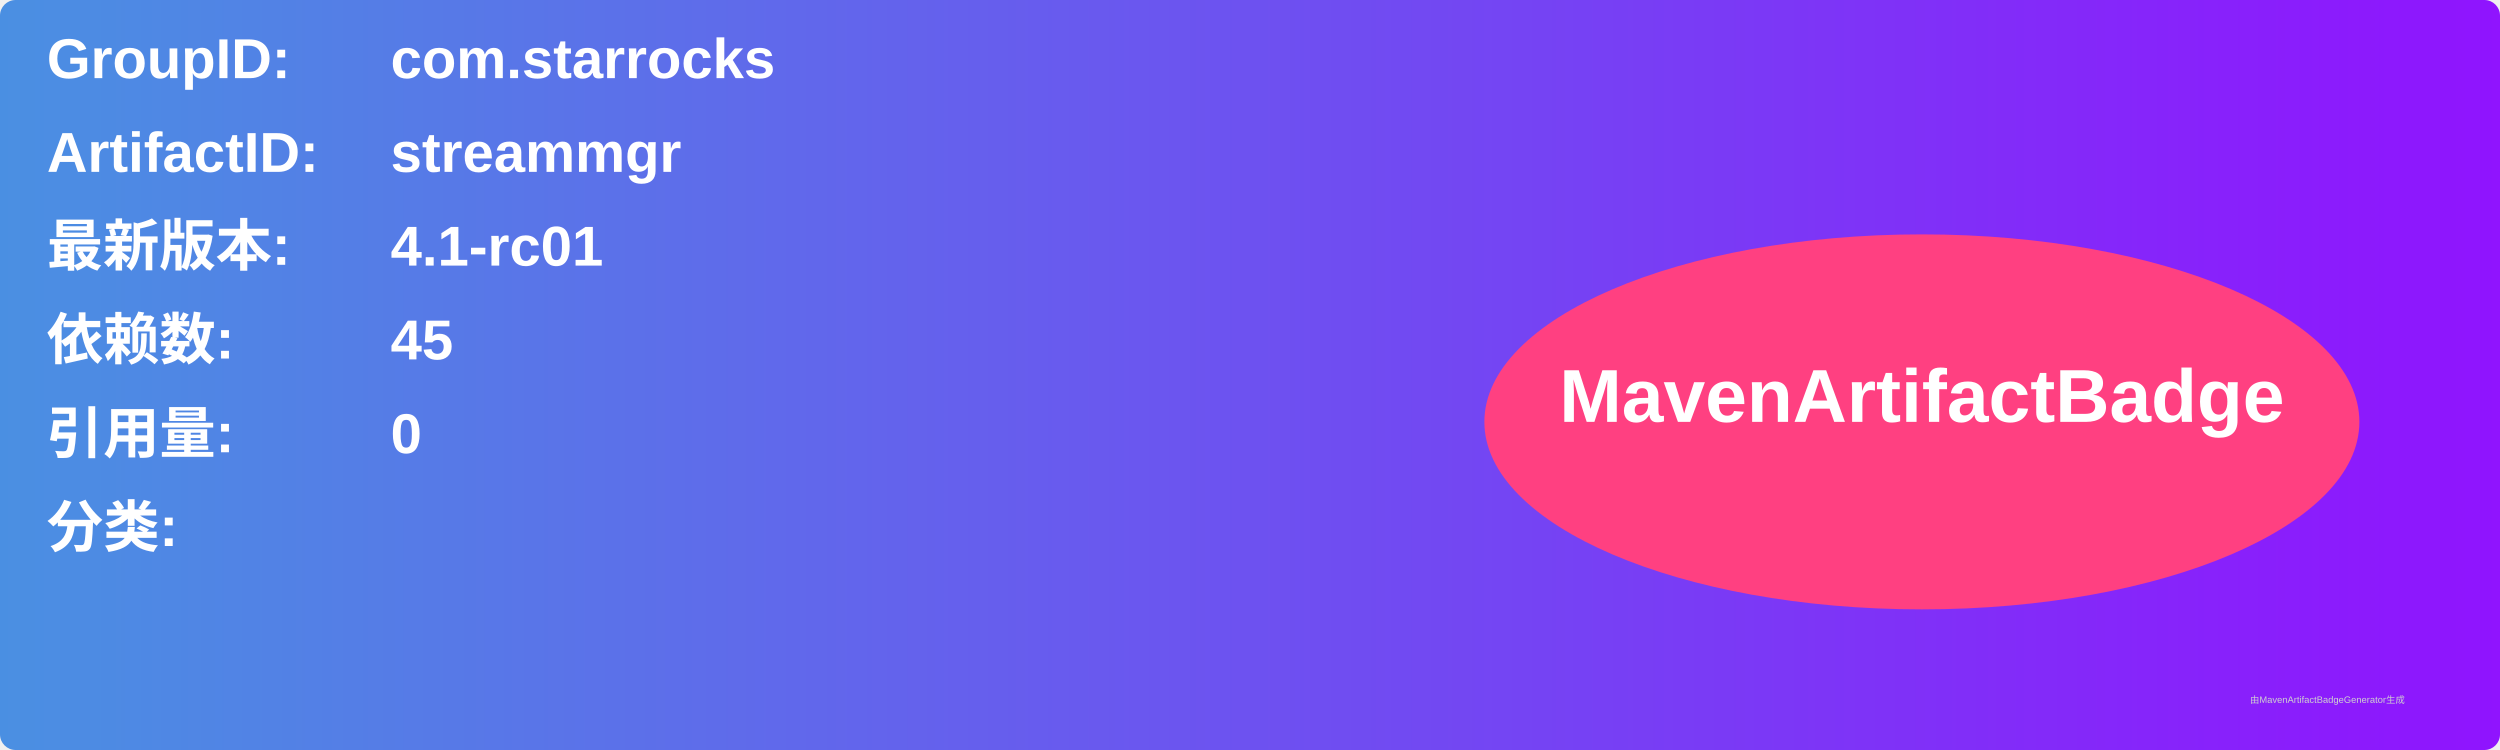
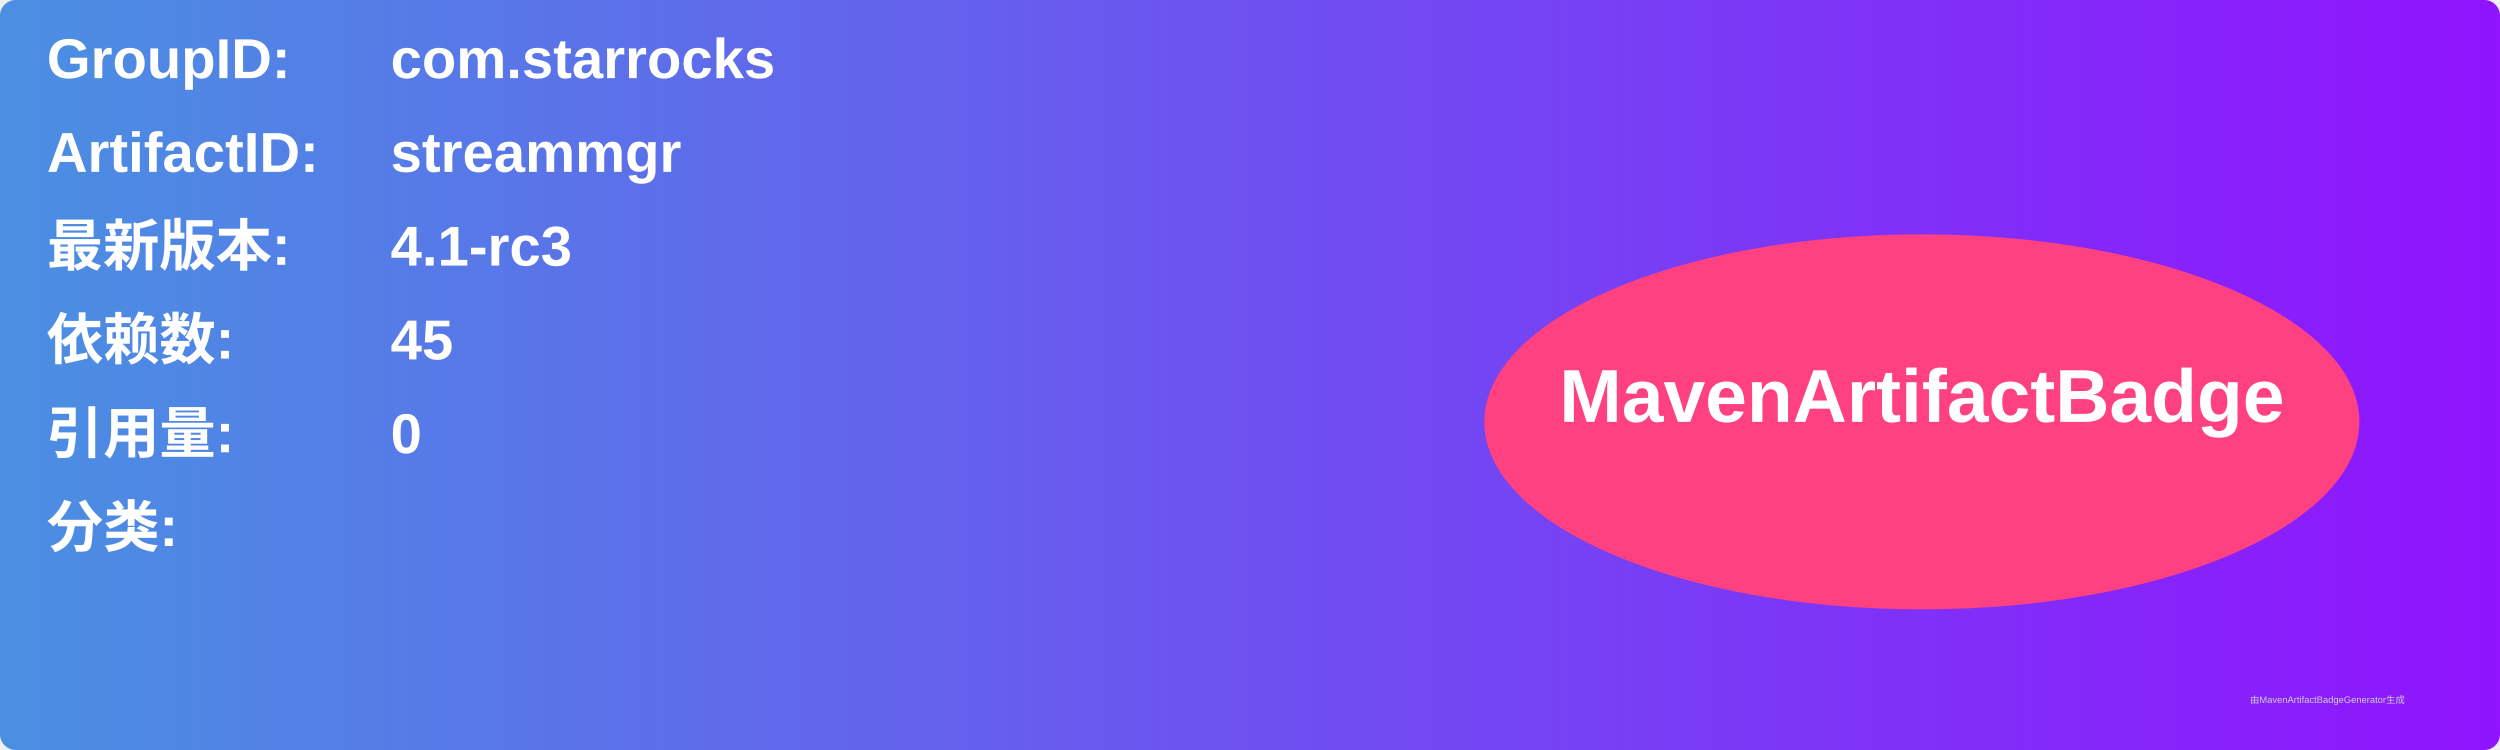
<svg xmlns="http://www.w3.org/2000/svg" width="800" height="240" viewBox="0 0 800 240">
  <linearGradient id="grad" x1="0%" y1="0%" x2="100%" y2="0%">
    <stop offset="0%" stop-color="#4a90e2" />
    <stop offset="100%" stop-color="#9013fe" />
  </linearGradient>
  <rect width="100%" height="100%" rx="5" ry="5" fill="url(#grad)" />
  <g transform="translate(15, 15)">
    <text x="0" y="10" font-family="Arial" font-size="18" fill="white" font-weight="bold" width="260">GroupID:</text>
    <text x="110" y="10" font-family="Arial" font-size="18" fill="white" font-weight="bold" width="460">com.starrocks</text>
    <text x="0" y="40" font-family="Arial" font-size="18" fill="white" font-weight="bold" width="260">ArtifactID:</text>
    <text x="110" y="40" font-family="Arial" font-size="18" fill="white" font-weight="bold" width="460">streammgr</text>
    <text x="0" y="70" font-family="Arial" font-size="18" fill="white" font-weight="bold">最新版本:</text>
    <text x="110" y="70" font-family="Arial" font-size="18" fill="white" font-weight="bold">
-       <tspan font-weight="bold">4.1-rc01</tspan>
+       <tspan font-weight="bold">4.1-rc3</tspan>
    </text>
    <text x="0" y="100" font-family="Arial" font-size="18" fill="white" font-weight="bold">依赖数: </text>
    <text x="110" y="100" font-family="Arial" font-size="18" fill="white">
      <tspan font-weight="bold">45</tspan>
    </text>
    <text x="0" y="130" font-family="Arial" font-size="18" fill="white" font-weight="bold">引用量: </text>
    <text x="110" y="130" font-family="Arial" font-size="18" fill="white">
      <tspan font-weight="bold">0</tspan>
    </text>
    <text x="0" y="160" font-family="Arial" font-size="18" fill="white" font-weight="bold">分类:</text>
    <text x="10" y="190" font-family="Arial" font-size="10" fill="white">
      <tspan font-weight="bold" />
    </text>
    <ellipse cx="600" cy="120" rx="140" ry="60" fill="#ff4081" />
    <text x="600" y="120" text-anchor="middle" font-family="Arial" font-size="24" fill="white" font-weight="bold">MavenArtifactBadge</text>
  </g>
  <text x="720" y="225" font-family="Arial" font-size="3" fill="#d0d0d0">由MavenArtifactBadgeGenerator生成</text>
</svg>
